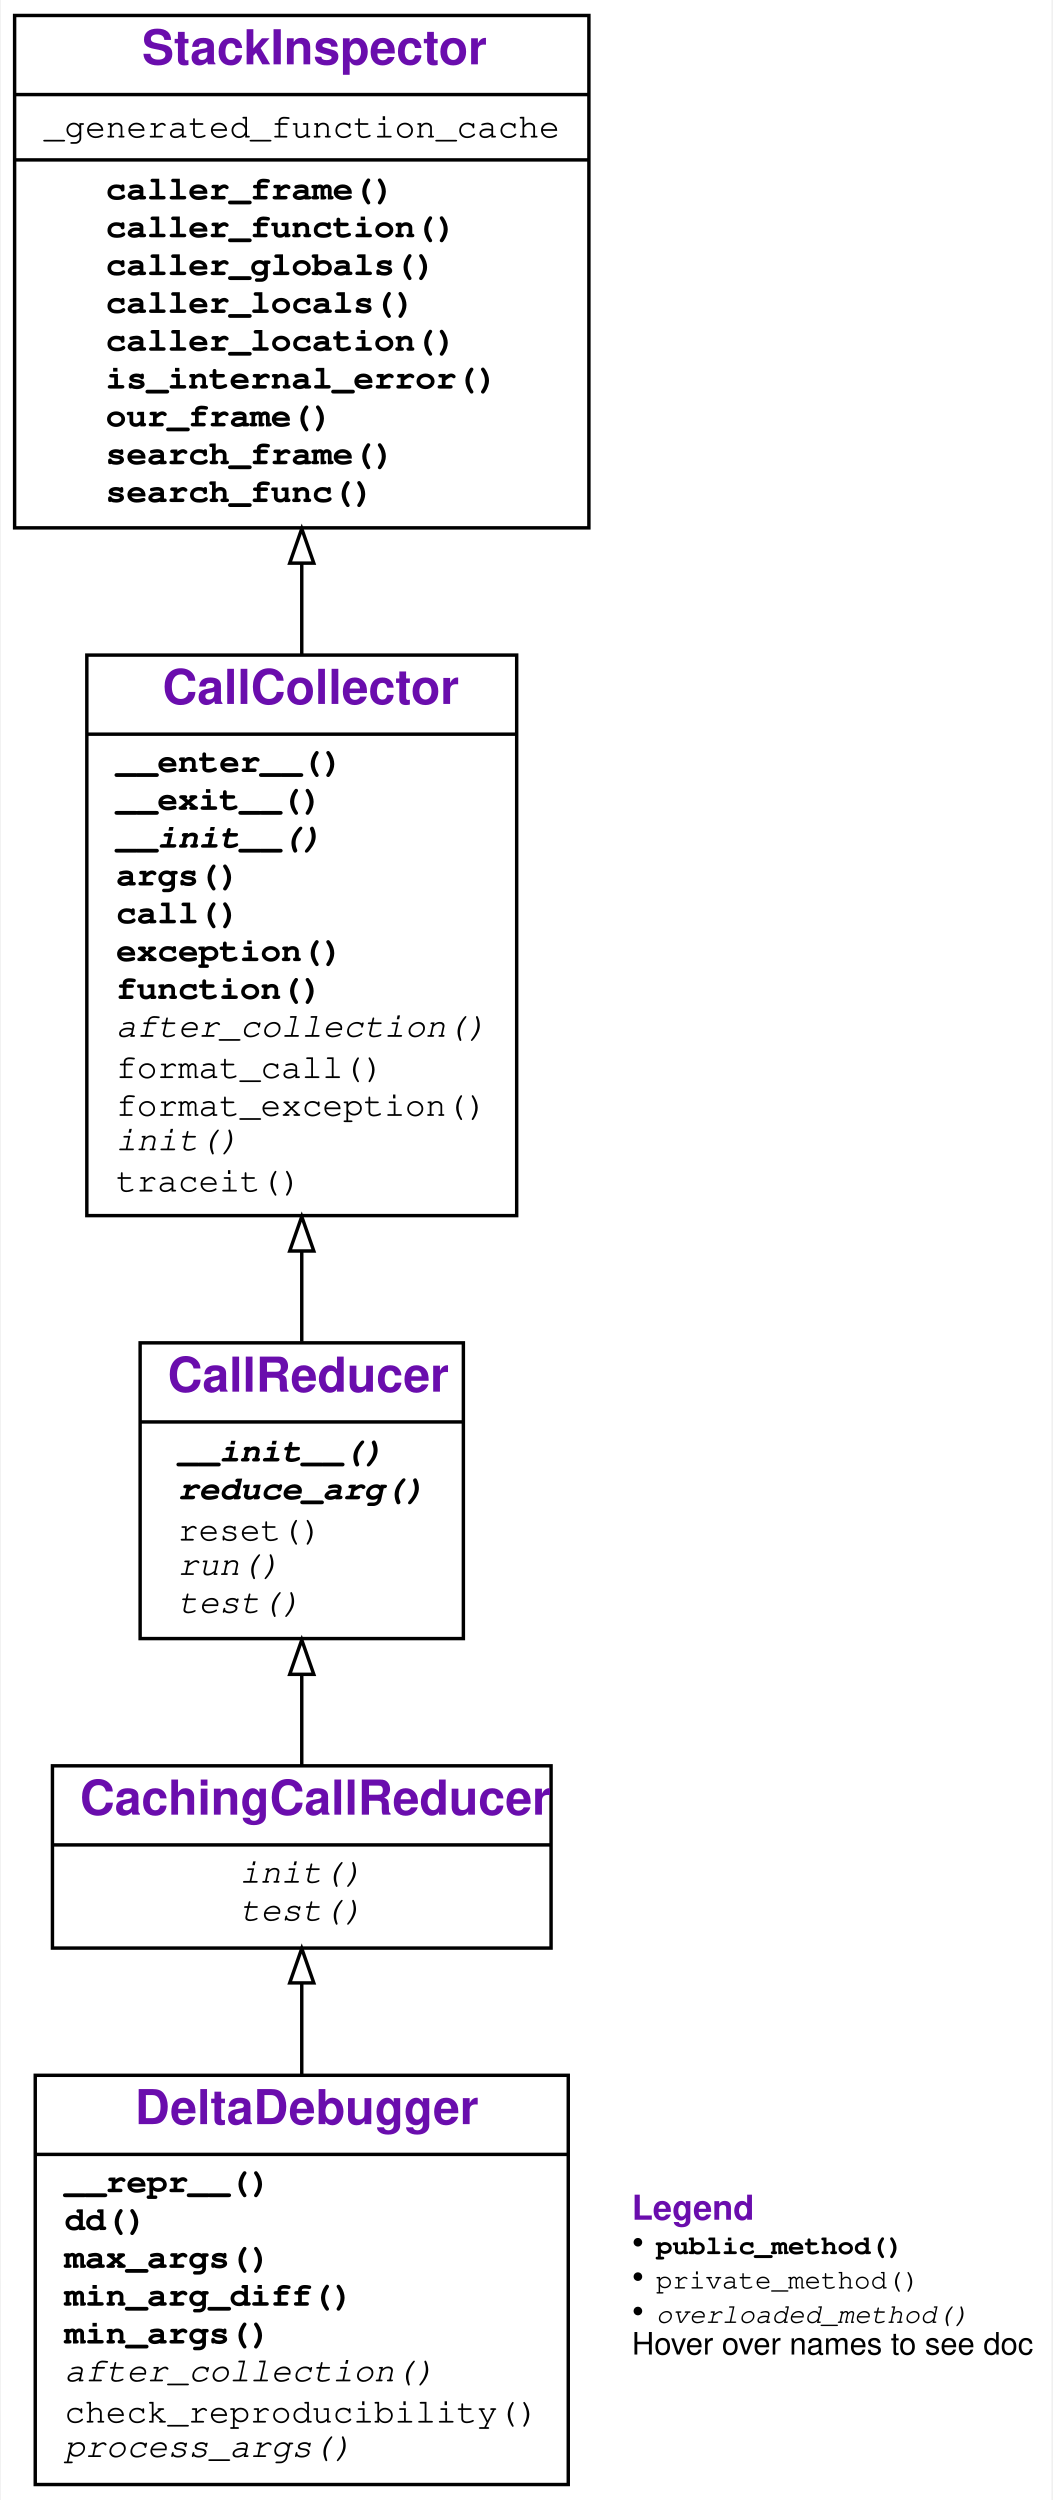
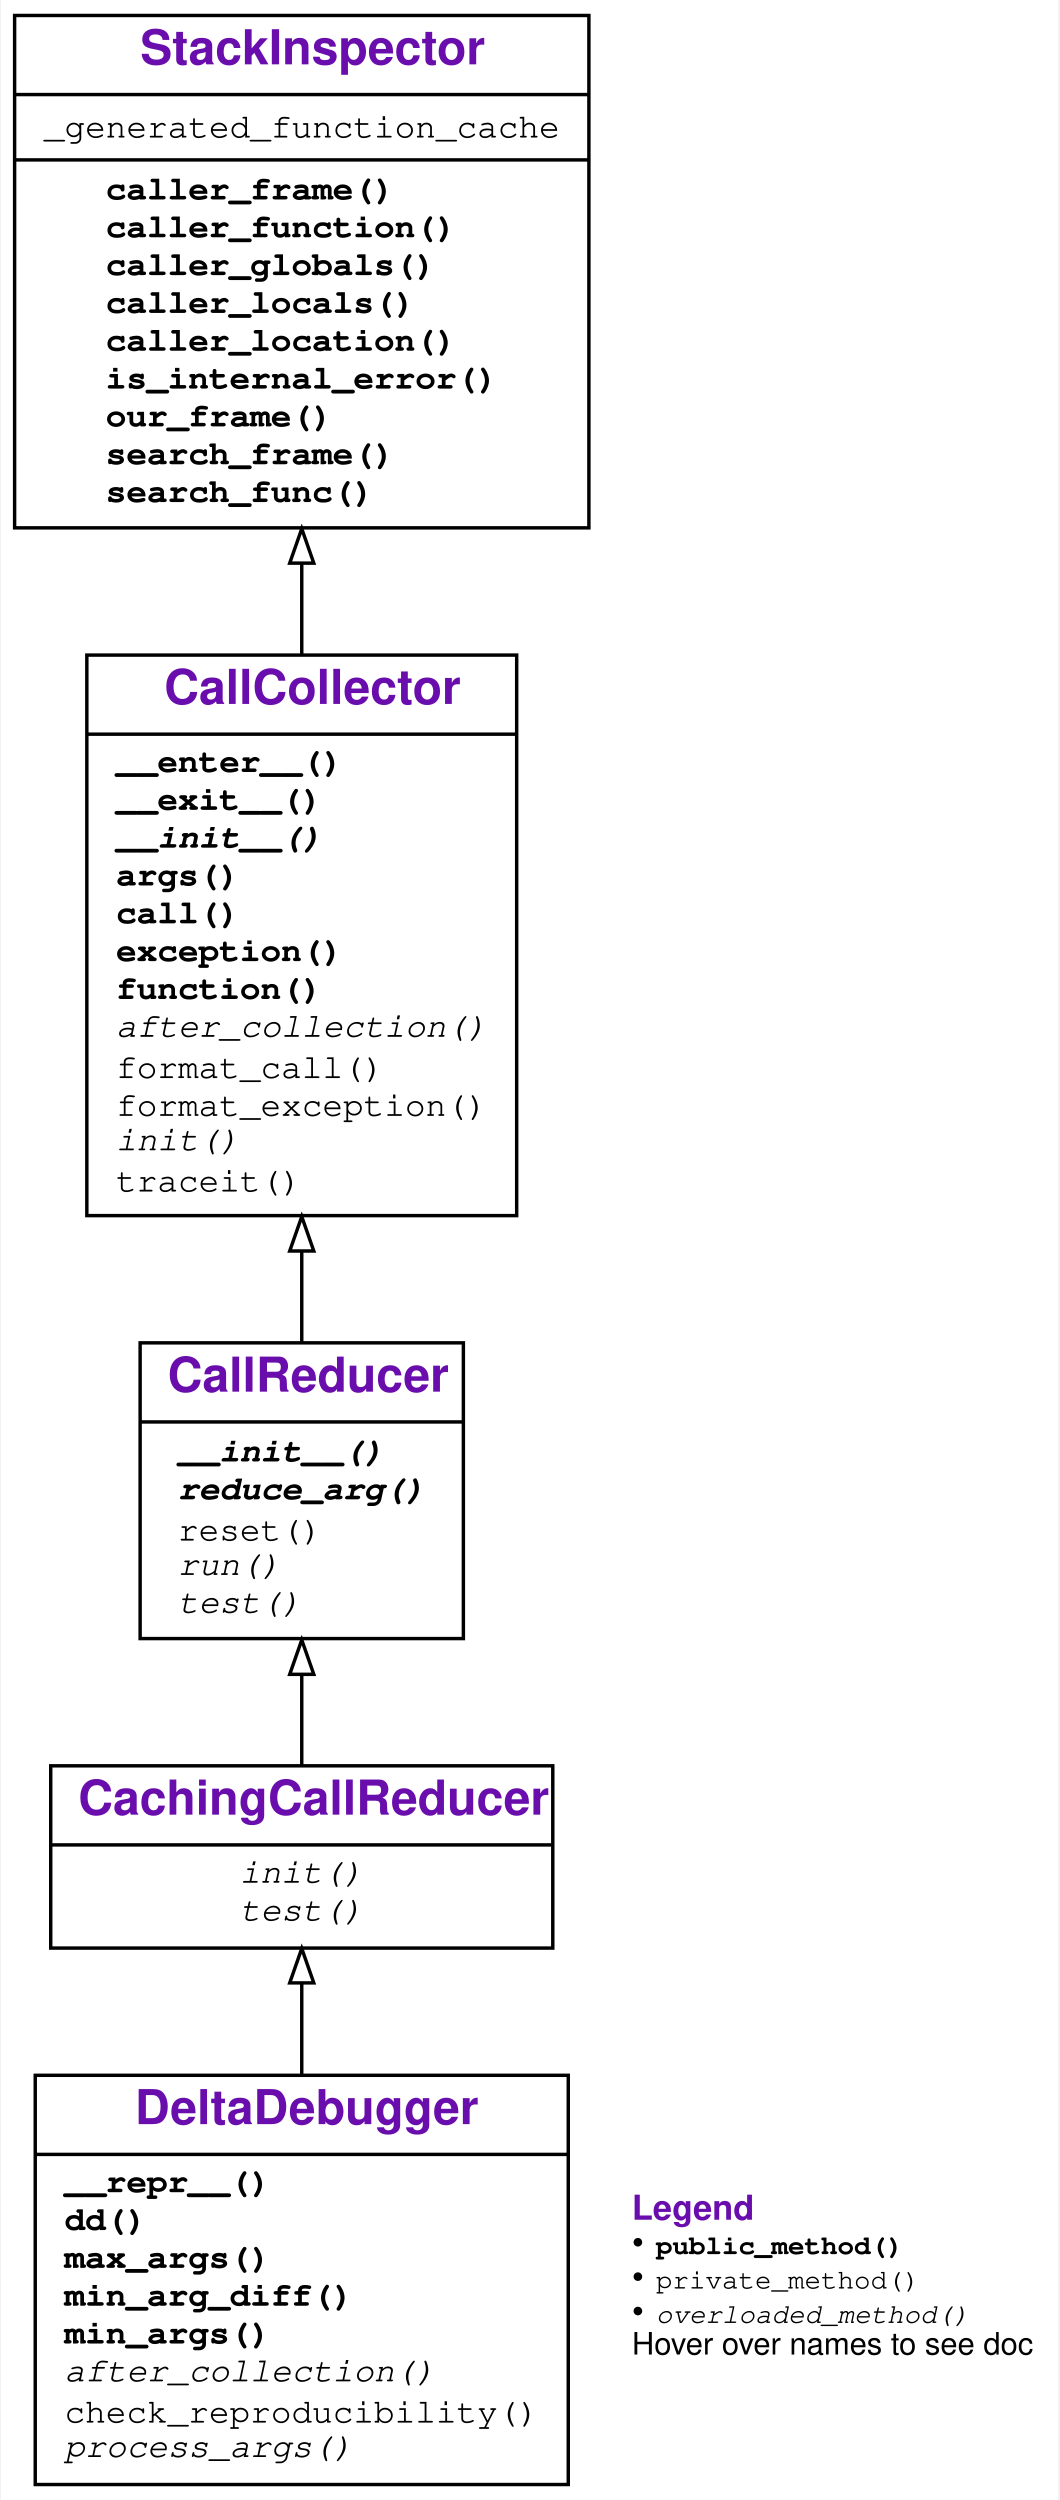
- <svg xmlns="http://www.w3.org/2000/svg" xmlns:xlink="http://www.w3.org/1999/xlink" width="306pt" height="727pt" viewBox="0.00 0.00 305.50 727.00">
+ <svg xmlns="http://www.w3.org/2000/svg" xmlns:xlink="http://www.w3.org/1999/xlink" width="308pt" height="727pt" viewBox="0.00 0.00 307.50 727.00">
  <g id="graph0" class="graph" transform="scale(1 1) rotate(0) translate(4 723)">
    <g id="a_graph0">
      <a xlink:title="DeltaDebugger class hierarchy">
-         <polygon fill="white" stroke="transparent" points="-4,4 -4,-723 301.5,-723 301.5,4 -4,4" />
+         <polygon fill="white" stroke="transparent" points="-4,4 -4,-723 303.5,-723 303.5,4 -4,4" />
      </a>
    </g>
    <g id="node1" class="node">
      <g id="a_node1">
        <a xlink:href="#" xlink:title="class DeltaDebugger:&#10;Like CallReducer, but cache test outcomes.">
          <polygon fill="none" stroke="black" points="6,-0.5 6,-119.5 161,-119.5 161,-0.5 6,-0.5" />
          <text text-anchor="start" x="35" y="-105.3" font-family="Raleway, Helvetica, Arial, sans-serif" font-weight="bold" font-size="14.00" fill="#6a0dad">DeltaDebugger</text>
          <polyline fill="none" stroke="black" points="6,-96.5 161,-96.5 " />
          <g id="a_node1_0">
            <a xlink:href="#" xlink:title="DeltaDebugger">
              <g id="a_node1_1">
                <a xlink:href="#" xlink:title="__repr__(self) -&gt; str:&#10;Return a string representation of the minimized call.">
                  <text text-anchor="start" x="14.5" y="-85.5" font-family="'Fira Mono', 'Source Code Pro', 'Courier', monospace" font-weight="bold" font-size="10.00">__repr__()</text>
                </a>
              </g>
              <g id="a_node1_2">
                <a xlink:href="#" xlink:title="dd(self, var_to_be_reduced: str, fail_args: Dict[str, Any], *, mode: str = '-') -&gt; Tuple[Sequence, Sequence, Sequence]:&#10;General Delta Debugging.&#10;`var_to_be_reduced` - the name of the variable to reduce.&#10;`fail_args` - a dict of (failure-inducing) function arguments,&#10;with `fail_args[var_to_be_reduced]` - the input to apply dd on.&#10;`mode`- how the algorithm should operate:&#10;'-' (default): minimize input (`ddmin`),&#10;'+': maximizing input (`ddmax`),&#10;'+-': minimizing pass/fail difference (`dd`)&#10;Returns a triple (`pass`, `fail`, `diff`) with&#10;* maximized passing input (`pass`),&#10;* minimized failing input (`fail`), and&#10;* their difference `diff`&#10;(elems that are in `fail`, but not in `pass`).">
                  <text text-anchor="start" x="14.5" y="-74.5" font-family="'Fira Mono', 'Source Code Pro', 'Courier', monospace" font-weight="bold" font-size="10.00">dd()</text>
                </a>
              </g>
              <g id="a_node1_3">
                <a xlink:href="#" xlink:title="max_args(self) -&gt; Dict[str, Any]:&#10;Return 1-maximal arguments.">
                  <text text-anchor="start" x="14.5" y="-63.5" font-family="'Fira Mono', 'Source Code Pro', 'Courier', monospace" font-weight="bold" font-size="10.00">max_args()</text>
                </a>
              </g>
              <g id="a_node1_4">
                <a xlink:href="#" xlink:title="min_arg_diff(self) -&gt; Tuple[Dict[str, Any], Dict[str, Any], Dict[str, Any]]:&#10;Return 1-minimal difference between arguments.">
                  <text text-anchor="start" x="14.5" y="-52.5" font-family="'Fira Mono', 'Source Code Pro', 'Courier', monospace" font-weight="bold" font-size="10.00">min_arg_diff()</text>
                </a>
              </g>
              <g id="a_node1_5">
                <a xlink:href="#" xlink:title="min_args(self) -&gt; Dict[str, Any]:&#10;Return 1-minimal arguments.">
                  <text text-anchor="start" x="14.5" y="-41.5" font-family="'Fira Mono', 'Source Code Pro', 'Courier', monospace" font-weight="bold" font-size="10.00">min_args()</text>
                </a>
              </g>
              <g id="a_node1_6">
                <a xlink:href="#" xlink:title="after_collection(self) -&gt; None:&#10;Called after collection. To be defined in subclasses.">
                  <text text-anchor="start" x="14.5" y="-30.5" font-family="'Fira Mono', 'Source Code Pro', 'Courier', monospace" font-style="italic" font-size="10.00">after_collection()</text>
                </a>
              </g>
              <g id="a_node1_7">
                <a xlink:href="#" xlink:title="check_reproducibility(self) -&gt; None">
                  <text text-anchor="start" x="14.5" y="-18.5" font-family="'Fira Mono', 'Source Code Pro', 'Courier', monospace" font-size="10.00">check_reproducibility()</text>
                </a>
              </g>
              <g id="a_node1_8">
                <a xlink:href="#" xlink:title="process_args(self, strategy: Callable, **strategy_args: Any) -&gt; Tuple[Dict[str, Any], Dict[str, Any], Dict[str, Any]]:&#10;Reduce all reducible arguments, using `strategy`(var, `strategy_args`).&#10;Can be overloaded in subclasses.">
                  <text text-anchor="start" x="14.5" y="-8.5" font-family="'Fira Mono', 'Source Code Pro', 'Courier', monospace" font-style="italic" font-size="10.00">process_args()</text>
                </a>
              </g>
            </a>
          </g>
        </a>
      </g>
    </g>
    <g id="node2" class="node">
      <g id="a_node2">
        <a xlink:href="#" xlink:title="class CachingCallReducer:&#10;Like CallReducer, but cache test outcomes.">
-           <polygon fill="none" stroke="black" points="11,-156.5 11,-209.5 156,-209.5 156,-156.5 11,-156.5" />
-           <text text-anchor="start" x="19" y="-195.3" font-family="Raleway, Helvetica, Arial, sans-serif" font-weight="bold" font-size="14.00" fill="#6a0dad">CachingCallReducer</text>
-           <polyline fill="none" stroke="black" points="11,-186.5 156,-186.5 " />
+           <polygon fill="none" stroke="black" points="10.5,-156.5 10.5,-209.5 156.5,-209.5 156.5,-156.5 10.5,-156.5" />
+           <text text-anchor="start" x="18.5" y="-195.3" font-family="Raleway, Helvetica, Arial, sans-serif" font-weight="bold" font-size="14.00" fill="#6a0dad">CachingCallReducer</text>
+           <polyline fill="none" stroke="black" points="10.5,-186.5 156.5,-186.5 " />
          <g id="a_node2_9">
            <a xlink:href="#" xlink:title="CachingCallReducer">
              <g id="a_node2_10">
                <a xlink:href="#" xlink:title="init(self) -&gt; None:&#10;Reset for new collection.">
                  <text text-anchor="start" x="65.5" y="-175.5" font-family="'Fira Mono', 'Source Code Pro', 'Courier', monospace" font-style="italic" font-size="10.00">init()</text>
                </a>
              </g>
              <g id="a_node2_11">
                <a xlink:href="#" xlink:title="test(self, args: Dict[str, Any]) -&gt; str:&#10;Like run(), but also log detail and keep statistics.">
                  <text text-anchor="start" x="65.5" y="-164.5" font-family="'Fira Mono', 'Source Code Pro', 'Courier', monospace" font-style="italic" font-size="10.00">test()</text>
                </a>
              </g>
            </a>
          </g>
        </a>
      </g>
    </g>
    <g id="edge1" class="edge">
      <path fill="none" stroke="black" d="M83.5,-119.73C83.5,-128.79 83.5,-137.9 83.5,-146.25" />
      <polygon fill="none" stroke="black" points="80,-146.37 83.5,-156.37 87,-146.37 80,-146.37" />
    </g>
    <g id="node3" class="node">
      <g id="a_node3">
        <a xlink:href="#" xlink:title="class CallReducer:&#10;Collect an exception-raising function call f().&#10;Use as `with CallCollector(): f()`">
          <polygon fill="none" stroke="black" points="36.5,-246.5 36.5,-332.5 130.5,-332.5 130.5,-246.5 36.5,-246.5" />
          <text text-anchor="start" x="44.5" y="-318.3" font-family="Raleway, Helvetica, Arial, sans-serif" font-weight="bold" font-size="14.00" fill="#6a0dad">CallReducer</text>
          <polyline fill="none" stroke="black" points="36.5,-309.5 130.5,-309.5 " />
          <g id="a_node3_12">
            <a xlink:href="#" xlink:title="CallReducer">
              <g id="a_node3_13">
                <a xlink:href="#" xlink:title="__init__(self, *, log: Union[bool, int] = False) -&gt; None:&#10;Initialize. If `log` is True, enable logging.">
                  <text text-anchor="start" x="47.5" y="-298" font-family="'Fira Mono', 'Source Code Pro', 'Courier', monospace" font-weight="bold" font-style="italic" font-size="10.00">__init__()</text>
                </a>
              </g>
              <g id="a_node3_14">
                <a xlink:href="#" xlink:title="reduce_arg(self, var_to_be_reduced: str, args: Dict[str, Any]) -&gt; Sequence:&#10;Determine and return a minimal value for var_to_be_reduced.&#10;To be overloaded in subclasses.">
                  <text text-anchor="start" x="47.5" y="-287" font-family="'Fira Mono', 'Source Code Pro', 'Courier', monospace" font-weight="bold" font-style="italic" font-size="10.00">reduce_arg()</text>
                </a>
              </g>
              <g id="a_node3_15">
                <a xlink:href="#" xlink:title="reset(self) -&gt; None:&#10;Reset the number of tests.">
                  <text text-anchor="start" x="47.5" y="-275" font-family="'Fira Mono', 'Source Code Pro', 'Courier', monospace" font-size="10.00">reset()</text>
                </a>
              </g>
              <g id="a_node3_16">
                <a xlink:href="#" xlink:title="run(self, args: Dict[str, Any]) -&gt; str:&#10;Run collected function with `args`. Return&#10;* PASS if no exception occurred&#10;* FAIL if the collected exception occurred&#10;* UNRESOLVED if some other exception occurred.&#10;Not to be used directly; can be overloaded in subclasses.">
                  <text text-anchor="start" x="47.5" y="-265" font-family="'Fira Mono', 'Source Code Pro', 'Courier', monospace" font-style="italic" font-size="10.00">run()</text>
                </a>
              </g>
              <g id="a_node3_17">
                <a xlink:href="#" xlink:title="test(self, args: Dict[str, Any]) -&gt; str:&#10;Like run(), but also log detail and keep statistics.">
                  <text text-anchor="start" x="47.5" y="-254" font-family="'Fira Mono', 'Source Code Pro', 'Courier', monospace" font-style="italic" font-size="10.00">test()</text>
                </a>
              </g>
            </a>
          </g>
        </a>
      </g>
    </g>
    <g id="edge2" class="edge">
      <path fill="none" stroke="black" d="M83.5,-209.56C83.5,-217.55 83.5,-226.68 83.5,-235.83" />
      <polygon fill="none" stroke="black" points="80,-236.1 83.5,-246.1 87,-236.1 80,-236.1" />
    </g>
    <g id="node4" class="node">
      <g id="a_node4">
        <a xlink:href="#" xlink:title="class CallCollector:&#10;Collect an exception-raising function call f().&#10;Use as `with CallCollector(): f()`">
          <polygon fill="none" stroke="black" points="21,-369.5 21,-532.5 146,-532.5 146,-369.5 21,-369.5" />
-           <text text-anchor="start" x="43" y="-518.3" font-family="Raleway, Helvetica, Arial, sans-serif" font-weight="bold" font-size="14.00" fill="#6a0dad">CallCollector</text>
+           <text text-anchor="start" x="43.5" y="-518.3" font-family="Raleway, Helvetica, Arial, sans-serif" font-weight="bold" font-size="14.00" fill="#6a0dad">CallCollector</text>
          <polyline fill="none" stroke="black" points="21,-509.5 146,-509.5 " />
          <g id="a_node4_18">
            <a xlink:href="#" xlink:title="CallCollector">
              <g id="a_node4_19">
                <a xlink:href="#" xlink:title="__enter__(self) -&gt; Any:&#10;Called at begin of `with` block. Turn tracing on.">
                  <text text-anchor="start" x="29.5" y="-498.5" font-family="'Fira Mono', 'Source Code Pro', 'Courier', monospace" font-weight="bold" font-size="10.00">__enter__()</text>
                </a>
              </g>
              <g id="a_node4_20">
                <a xlink:href="#" xlink:title="__exit__(self, exc_tp: Type, exc_value: BaseException, exc_traceback: traceback) -&gt; Optional[bool]:&#10;Called at end of `with` block. Turn tracing off.">
                  <text text-anchor="start" x="29.5" y="-487.5" font-family="'Fira Mono', 'Source Code Pro', 'Courier', monospace" font-weight="bold" font-size="10.00">__exit__()</text>
                </a>
              </g>
              <g id="a_node4_21">
                <a xlink:href="#" xlink:title="__init__(self) -&gt; None:&#10;Initialize collector">
                  <text text-anchor="start" x="29.5" y="-476.5" font-family="'Fira Mono', 'Source Code Pro', 'Courier', monospace" font-weight="bold" font-style="italic" font-size="10.00">__init__()</text>
                </a>
              </g>
              <g id="a_node4_22">
                <a xlink:href="#" xlink:title="args(self) -&gt; Dict[str, Any]:&#10;Return the dictionary of collected arguments.">
                  <text text-anchor="start" x="29.5" y="-465.5" font-family="'Fira Mono', 'Source Code Pro', 'Courier', monospace" font-weight="bold" font-size="10.00">args()</text>
                </a>
              </g>
              <g id="a_node4_23">
                <a xlink:href="#" xlink:title="call(self, new_args: Optional[Dict[str, Any]] = None) -&gt; Any:&#10;Call collected function. If `new_args` is given,&#10;override arguments from its {var: value} entries.">
                  <text text-anchor="start" x="29.5" y="-454.5" font-family="'Fira Mono', 'Source Code Pro', 'Courier', monospace" font-weight="bold" font-size="10.00">call()</text>
                </a>
              </g>
              <g id="a_node4_24">
                <a xlink:href="#" xlink:title="exception(self) -&gt; Optional[BaseException]:&#10;Return the exception produced, or `None` if none.">
                  <text text-anchor="start" x="29.5" y="-443.5" font-family="'Fira Mono', 'Source Code Pro', 'Courier', monospace" font-weight="bold" font-size="10.00">exception()</text>
                </a>
              </g>
              <g id="a_node4_25">
                <a xlink:href="#" xlink:title="function(self) -&gt; Callable:&#10;Return the function called.">
                  <text text-anchor="start" x="29.5" y="-432.5" font-family="'Fira Mono', 'Source Code Pro', 'Courier', monospace" font-weight="bold" font-size="10.00">function()</text>
                </a>
              </g>
              <g id="a_node4_26">
                <a xlink:href="#" xlink:title="after_collection(self) -&gt; None:&#10;Called after collection. To be defined in subclasses.">
                  <text text-anchor="start" x="29.5" y="-421.5" font-family="'Fira Mono', 'Source Code Pro', 'Courier', monospace" font-style="italic" font-size="10.00">after_collection()</text>
                </a>
              </g>
              <g id="a_node4_27">
                <a xlink:href="#" xlink:title="format_call(self, args: Optional[Dict[str, Any]] = None) -&gt; str:&#10;Return a string representing a call of the function with given args.">
                  <text text-anchor="start" x="29.5" y="-409.5" font-family="'Fira Mono', 'Source Code Pro', 'Courier', monospace" font-size="10.00">format_call()</text>
                </a>
              </g>
              <g id="a_node4_28">
                <a xlink:href="#" xlink:title="format_exception(self, exc: Optional[BaseException] = None) -&gt; str:&#10;Return a string representing the given exception.">
                  <text text-anchor="start" x="29.5" y="-398.5" font-family="'Fira Mono', 'Source Code Pro', 'Courier', monospace" font-size="10.00">format_exception()</text>
                </a>
              </g>
              <g id="a_node4_29">
                <a xlink:href="#" xlink:title="init(self) -&gt; None:&#10;Reset for new collection.">
                  <text text-anchor="start" x="29.5" y="-388.5" font-family="'Fira Mono', 'Source Code Pro', 'Courier', monospace" font-style="italic" font-size="10.00">init()</text>
                </a>
              </g>
              <g id="a_node4_30">
                <a xlink:href="#" xlink:title="traceit(self, frame: frame, event: str, arg: Any) -&gt; None:&#10;Tracing function. Collect first call, then turn tracing off.">
                  <text text-anchor="start" x="29.5" y="-376.5" font-family="'Fira Mono', 'Source Code Pro', 'Courier', monospace" font-size="10.00">traceit()</text>
                </a>
              </g>
            </a>
          </g>
        </a>
      </g>
    </g>
    <g id="edge3" class="edge">
      <path fill="none" stroke="black" d="M83.5,-332.82C83.5,-341 83.5,-349.87 83.5,-358.92" />
      <polygon fill="none" stroke="black" points="80,-359.21 83.5,-369.21 87,-359.21 80,-359.21" />
    </g>
    <g id="node5" class="node">
      <g id="a_node5">
        <a xlink:href="StackInspector.ipynb" xlink:title="class StackInspector:&#10;Provide functions to inspect the stack">
          <polygon fill="none" stroke="black" points="0,-569.5 0,-718.5 167,-718.5 167,-569.5 0,-569.5" />
-           <text text-anchor="start" x="37" y="-704.3" font-family="Raleway, Helvetica, Arial, sans-serif" font-weight="bold" font-size="14.00" fill="#6a0dad">StackInspector</text>
+           <text text-anchor="start" x="36.5" y="-704.3" font-family="Raleway, Helvetica, Arial, sans-serif" font-weight="bold" font-size="14.00" fill="#6a0dad">StackInspector</text>
          <polyline fill="none" stroke="black" points="0,-695.5 167,-695.5 " />
          <g id="a_node5_31">
            <a xlink:href="#" xlink:title="StackInspector">
              <g id="a_node5_32">
                <a xlink:href="StackInspector.ipynb" xlink:title="_generated_function_cache = {}">
                  <text text-anchor="start" x="8.5" y="-683" font-family="'Fira Mono', 'Source Code Pro', 'Courier', monospace" font-size="10.00">_generated_function_cache</text>
                </a>
              </g>
            </a>
          </g>
          <polyline fill="none" stroke="black" points="0,-676.5 167,-676.5 " />
          <g id="a_node5_33">
            <a xlink:href="#" xlink:title="StackInspector">
              <g id="a_node5_34">
                <a xlink:href="StackInspector.ipynb" xlink:title="caller_frame(self) -&gt; frame:&#10;Return the frame of the caller.">
                  <text text-anchor="start" x="26.5" y="-665" font-family="'Fira Mono', 'Source Code Pro', 'Courier', monospace" font-weight="bold" font-size="10.00">caller_frame()</text>
                </a>
              </g>
              <g id="a_node5_35">
                <a xlink:href="StackInspector.ipynb" xlink:title="caller_function(self) -&gt; Callable:&#10;Return the calling function">
                  <text text-anchor="start" x="26.5" y="-654" font-family="'Fira Mono', 'Source Code Pro', 'Courier', monospace" font-weight="bold" font-size="10.00">caller_function()</text>
                </a>
              </g>
              <g id="a_node5_36">
                <a xlink:href="StackInspector.ipynb" xlink:title="caller_globals(self) -&gt; Dict[str, Any]:&#10;Return the globals() environment of the caller.">
                  <text text-anchor="start" x="26.5" y="-643" font-family="'Fira Mono', 'Source Code Pro', 'Courier', monospace" font-weight="bold" font-size="10.00">caller_globals()</text>
                </a>
              </g>
              <g id="a_node5_37">
                <a xlink:href="StackInspector.ipynb" xlink:title="caller_locals(self) -&gt; Dict[str, Any]:&#10;Return the locals() environment of the caller.">
                  <text text-anchor="start" x="26.5" y="-632" font-family="'Fira Mono', 'Source Code Pro', 'Courier', monospace" font-weight="bold" font-size="10.00">caller_locals()</text>
                </a>
              </g>
              <g id="a_node5_38">
                <a xlink:href="StackInspector.ipynb" xlink:title="caller_location(self) -&gt; Tuple[Callable, int]:&#10;Return the location (func, lineno) of the caller.">
                  <text text-anchor="start" x="26.5" y="-621" font-family="'Fira Mono', 'Source Code Pro', 'Courier', monospace" font-weight="bold" font-size="10.00">caller_location()</text>
                </a>
              </g>
              <g id="a_node5_39">
                <a xlink:href="StackInspector.ipynb" xlink:title="is_internal_error(self, exc_tp: Type, exc_value: BaseException, exc_traceback: traceback) -&gt; bool:&#10;Return True if exception was raised from `StackInspector` or a subclass.">
                  <text text-anchor="start" x="26.5" y="-610" font-family="'Fira Mono', 'Source Code Pro', 'Courier', monospace" font-weight="bold" font-size="10.00">is_internal_error()</text>
                </a>
              </g>
              <g id="a_node5_40">
                <a xlink:href="StackInspector.ipynb" xlink:title="our_frame(self, frame: frame) -&gt; bool:&#10;Return true if `frame` is in the current (inspecting) class.">
                  <text text-anchor="start" x="26.5" y="-599" font-family="'Fira Mono', 'Source Code Pro', 'Courier', monospace" font-weight="bold" font-size="10.00">our_frame()</text>
                </a>
              </g>
              <g id="a_node5_41">
                <a xlink:href="StackInspector.ipynb" xlink:title="search_frame(self, name: str, frame: Optional[frame] = None) -&gt; Tuple[Optional[frame], Optional[Callable]]:&#10;Return a pair (`frame`, `item`)&#10;in which the function `name` is defined as `item`.">
                  <text text-anchor="start" x="26.5" y="-588" font-family="'Fira Mono', 'Source Code Pro', 'Courier', monospace" font-weight="bold" font-size="10.00">search_frame()</text>
                </a>
              </g>
              <g id="a_node5_42">
                <a xlink:href="StackInspector.ipynb" xlink:title="search_func(self, name: str, frame: Optional[frame] = None) -&gt; Optional[Callable]:&#10;Search in callers for a definition of the function `name`">
                  <text text-anchor="start" x="26.5" y="-577" font-family="'Fira Mono', 'Source Code Pro', 'Courier', monospace" font-weight="bold" font-size="10.00">search_func()</text>
                </a>
              </g>
            </a>
          </g>
        </a>
      </g>
    </g>
    <g id="edge4" class="edge">
      <path fill="none" stroke="black" d="M83.5,-532.72C83.5,-541.43 83.5,-550.31 83.5,-559.05" />
      <polygon fill="none" stroke="black" points="80,-559.24 83.5,-569.24 87,-559.24 80,-559.24" />
    </g>
    <g id="node6" class="node">
      <text text-anchor="start" x="179.5" y="-77.5" font-family="Raleway, Helvetica, Arial, sans-serif" font-weight="bold" font-size="10.00" fill="#6a0dad">Legend</text>
      <text text-anchor="start" x="179.5" y="-67.5" font-family="Raleway, Helvetica, Arial, sans-serif" font-size="10.00">• </text>
      <text text-anchor="start" x="186.5" y="-67.5" font-family="'Fira Mono', 'Source Code Pro', 'Courier', monospace" font-weight="bold" font-size="8.00">public_method()</text>
      <text text-anchor="start" x="179.5" y="-57.5" font-family="Raleway, Helvetica, Arial, sans-serif" font-size="10.00">• </text>
      <text text-anchor="start" x="186.5" y="-57.5" font-family="'Fira Mono', 'Source Code Pro', 'Courier', monospace" font-size="8.00">private_method()</text>
      <text text-anchor="start" x="179.5" y="-47.5" font-family="Raleway, Helvetica, Arial, sans-serif" font-size="10.00">• </text>
      <text text-anchor="start" x="186.5" y="-47.5" font-family="'Fira Mono', 'Source Code Pro', 'Courier', monospace" font-style="italic" font-size="8.00">overloaded_method()</text>
      <text text-anchor="start" x="179.5" y="-38.3" font-family="Helvetica,sans-Serif" font-size="9.00">Hover over names to see doc</text>
    </g>
  </g>
</svg>
